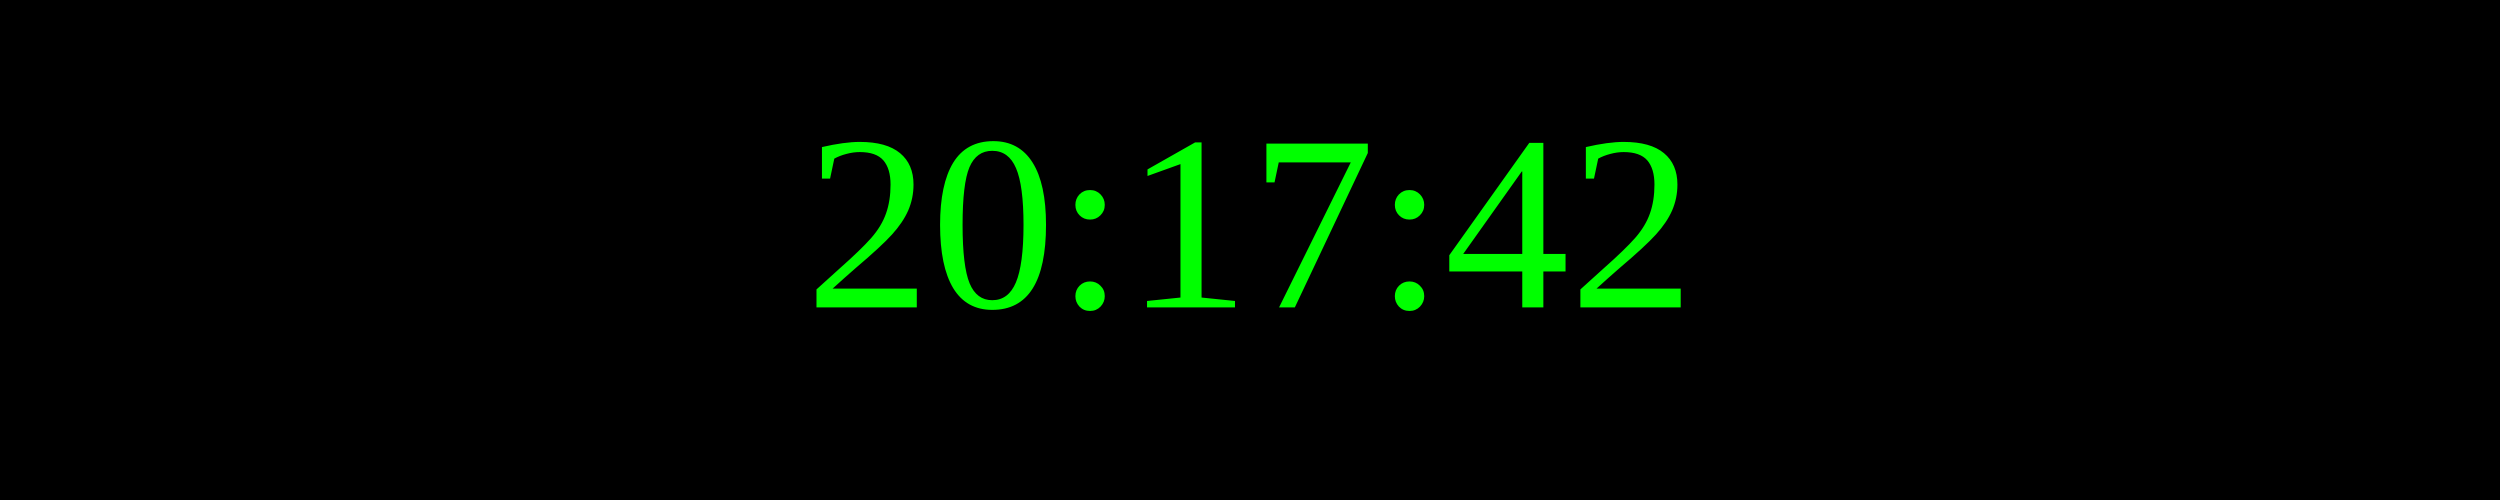
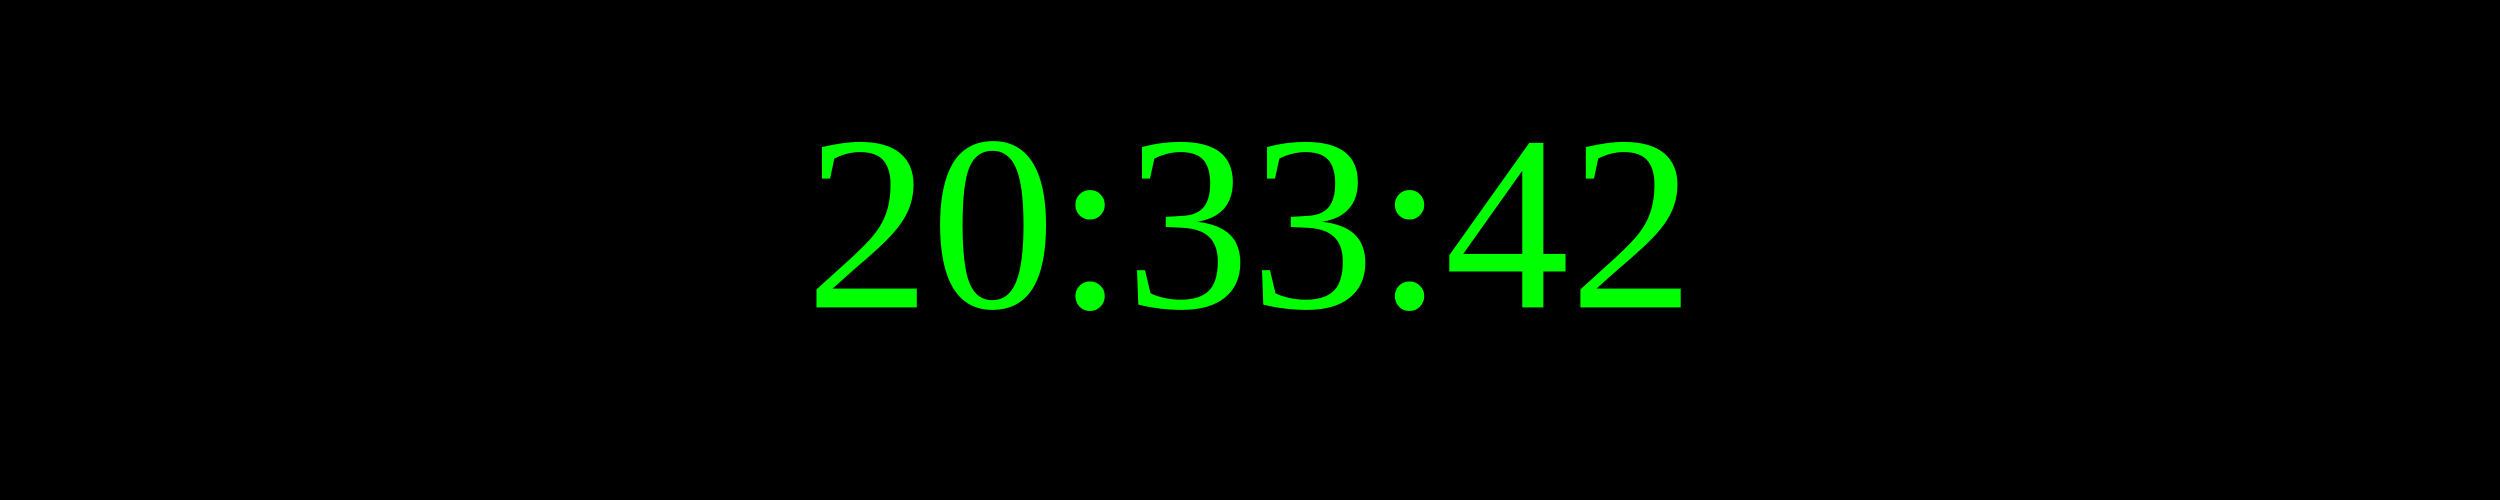
<svg xmlns="http://www.w3.org/2000/svg" width="250" height="50">
  <rect width="100%" height="100%" fill="black" />
  <text x="50%" y="50%" font-size="25" fill="lime" text-anchor="middle" dominant-baseline="middle">
- 20:17:42
+ 20:33:42
</text>
</svg>
